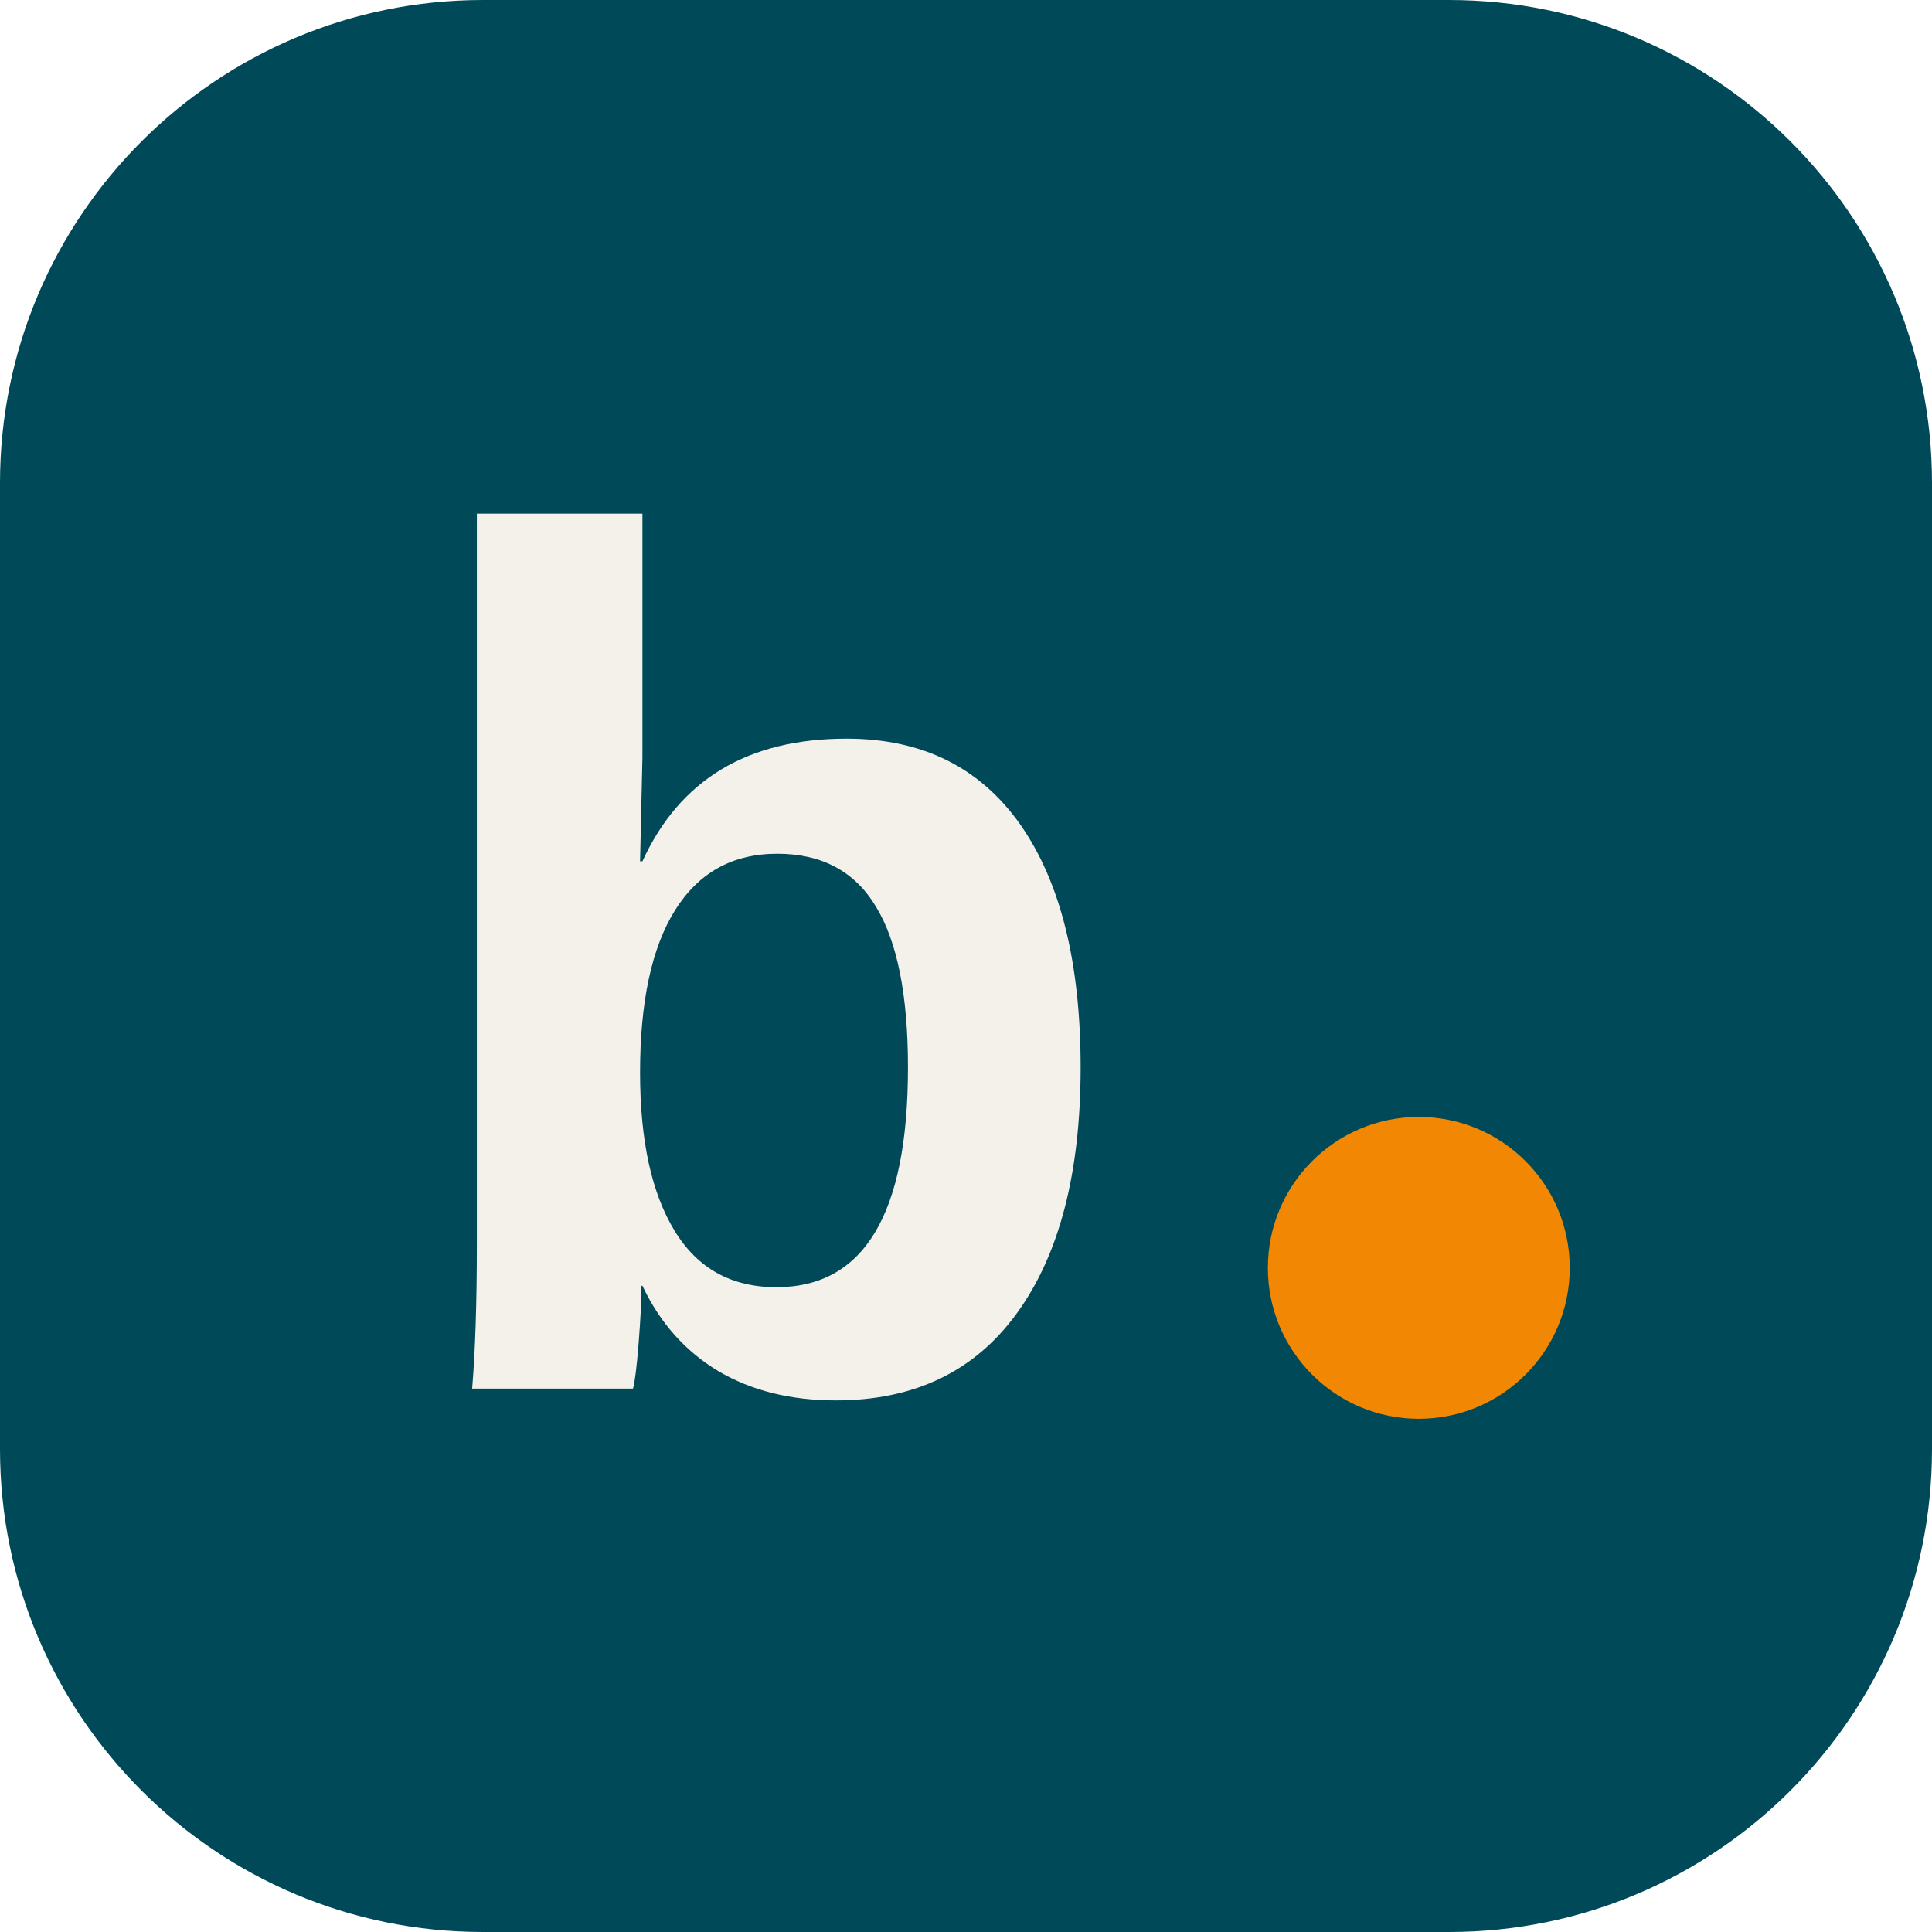
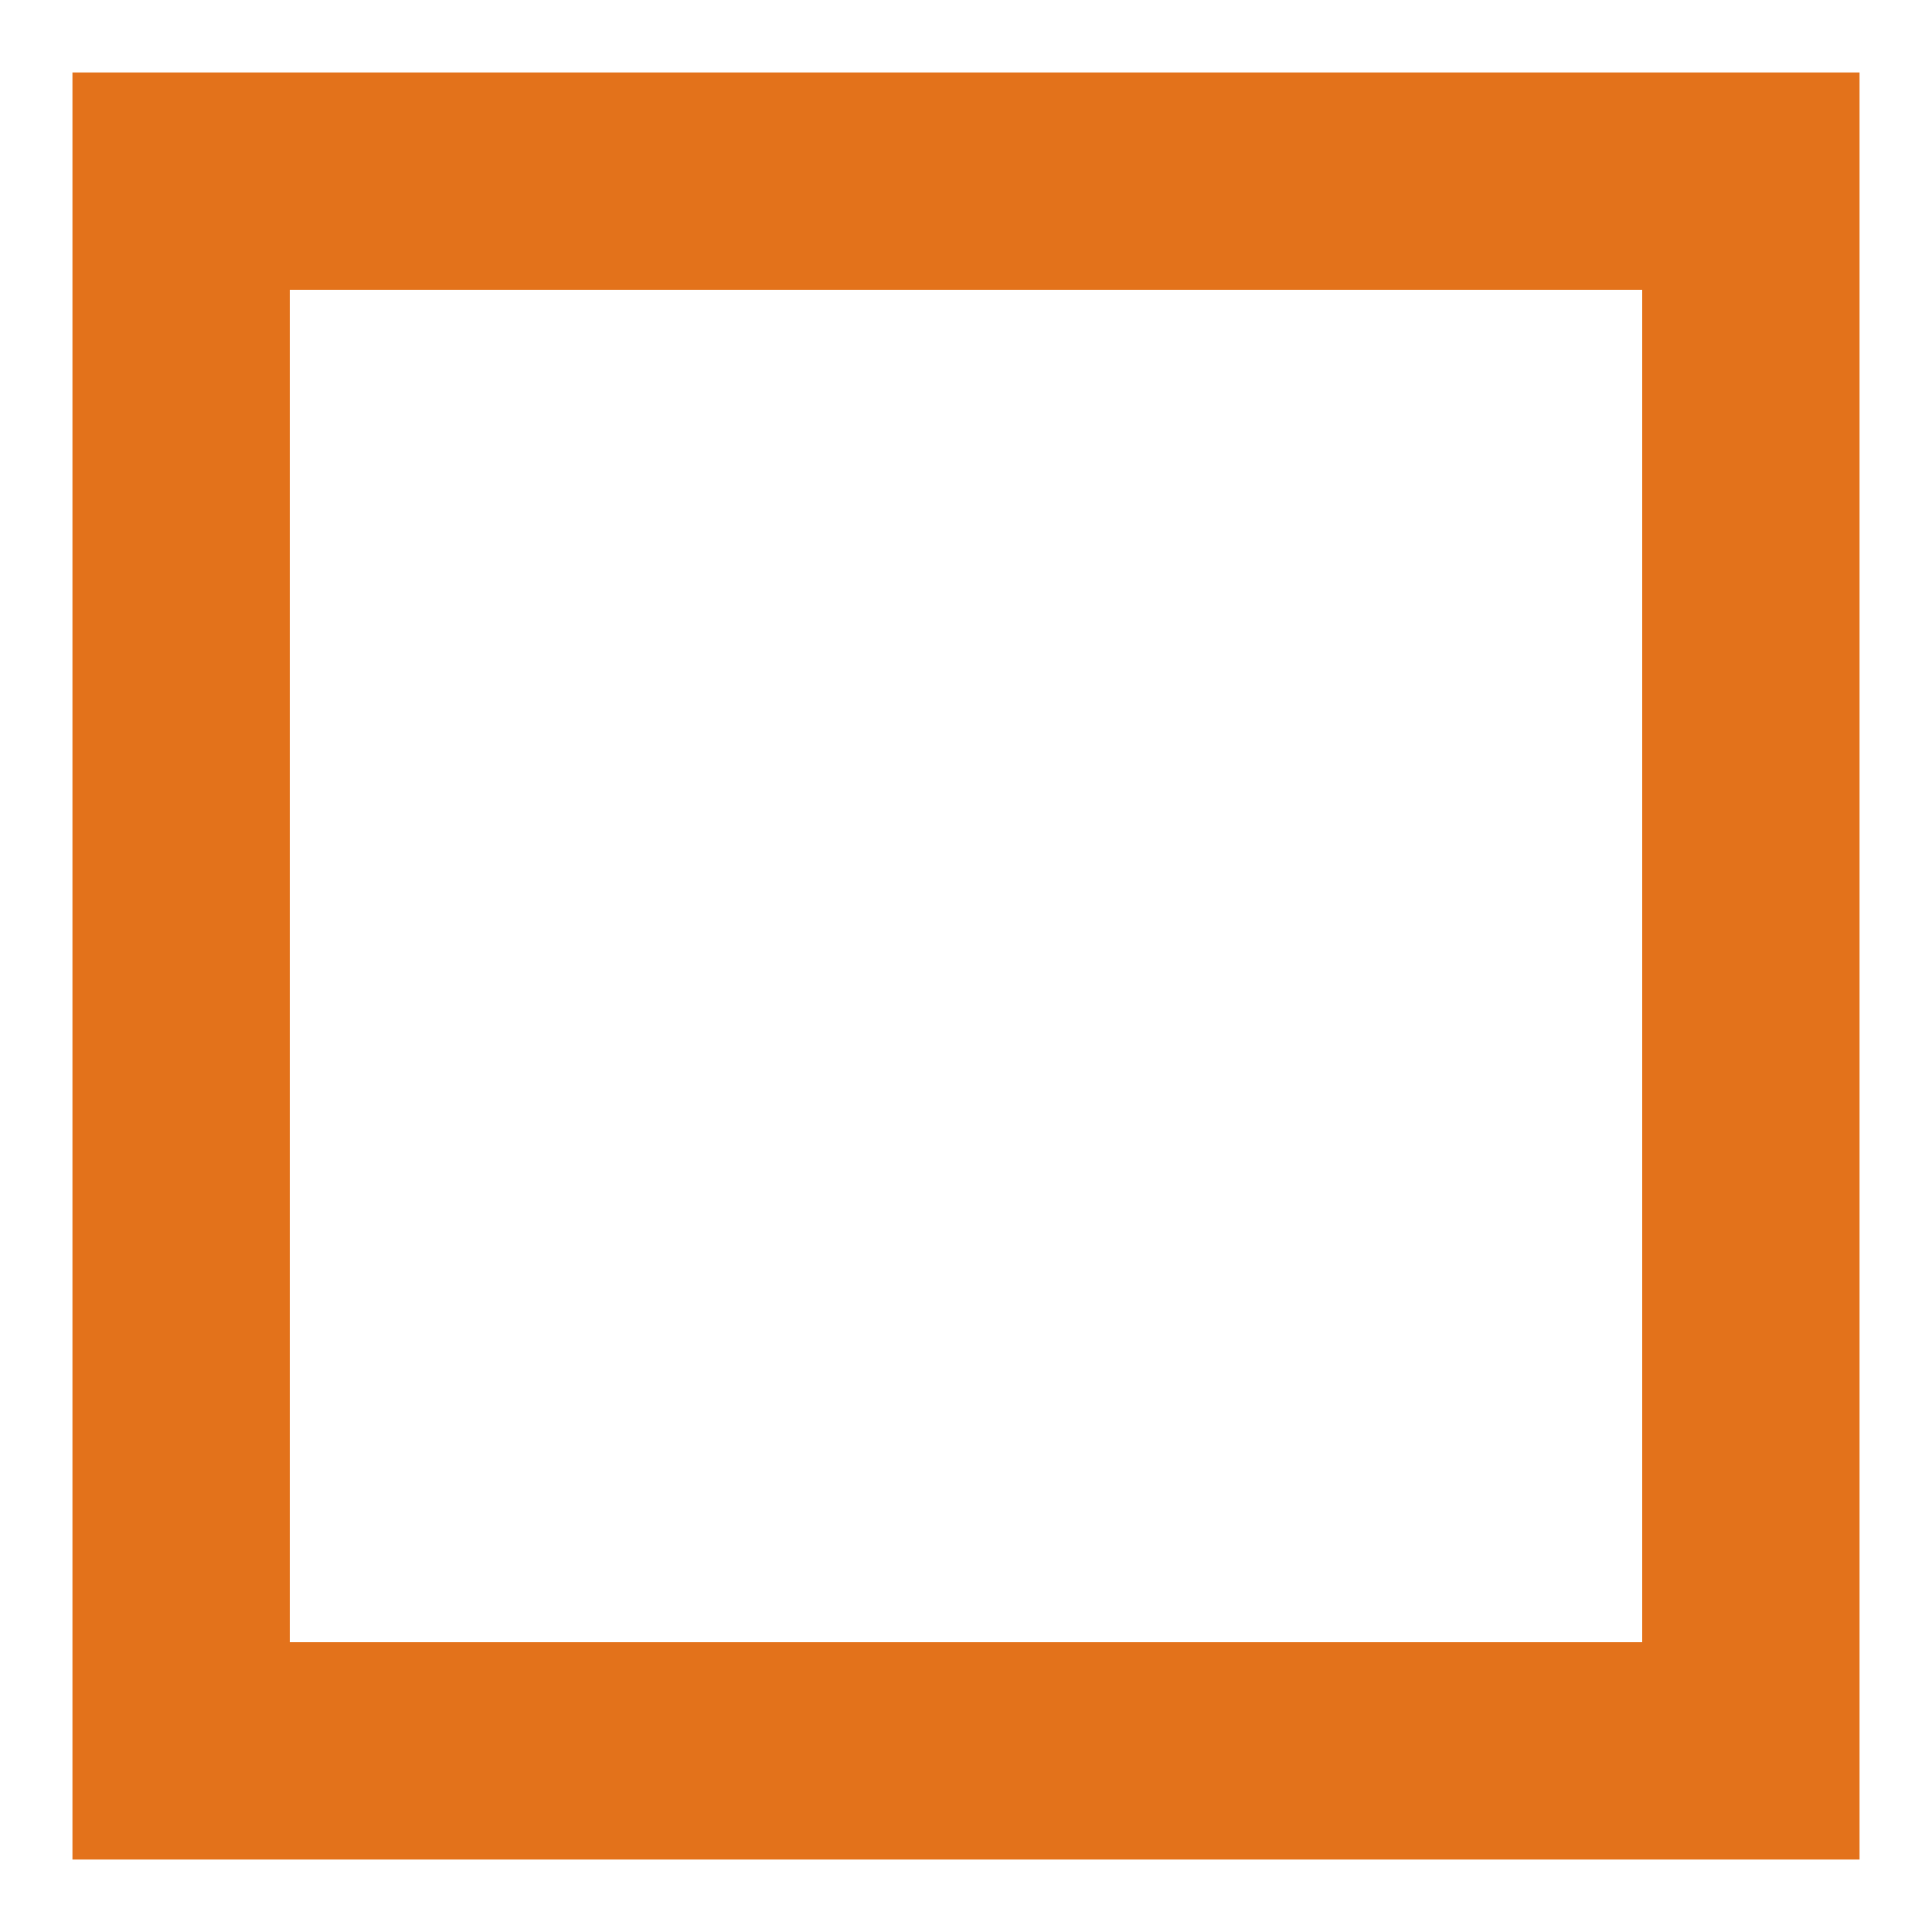
- <svg xmlns="http://www.w3.org/2000/svg" viewBox="0 0 64 64">
-   <rect width="64" height="64" rx="16" fill="#004959" />
-   <text x="13" y="46" font-family="Arial, Helvetica, sans-serif" font-size="40" font-weight="800" fill="#F4F1EA">b</text>
-   <circle cx="47" cy="42" r="5" fill="#F28704" />
+ <svg xmlns="http://www.w3.org/2000/svg" viewBox="0 0 32 32">
+   <rect x="3" y="3" width="26" height="26" fill="none" stroke="#E3721B" stroke-width="3.6" />
</svg>
